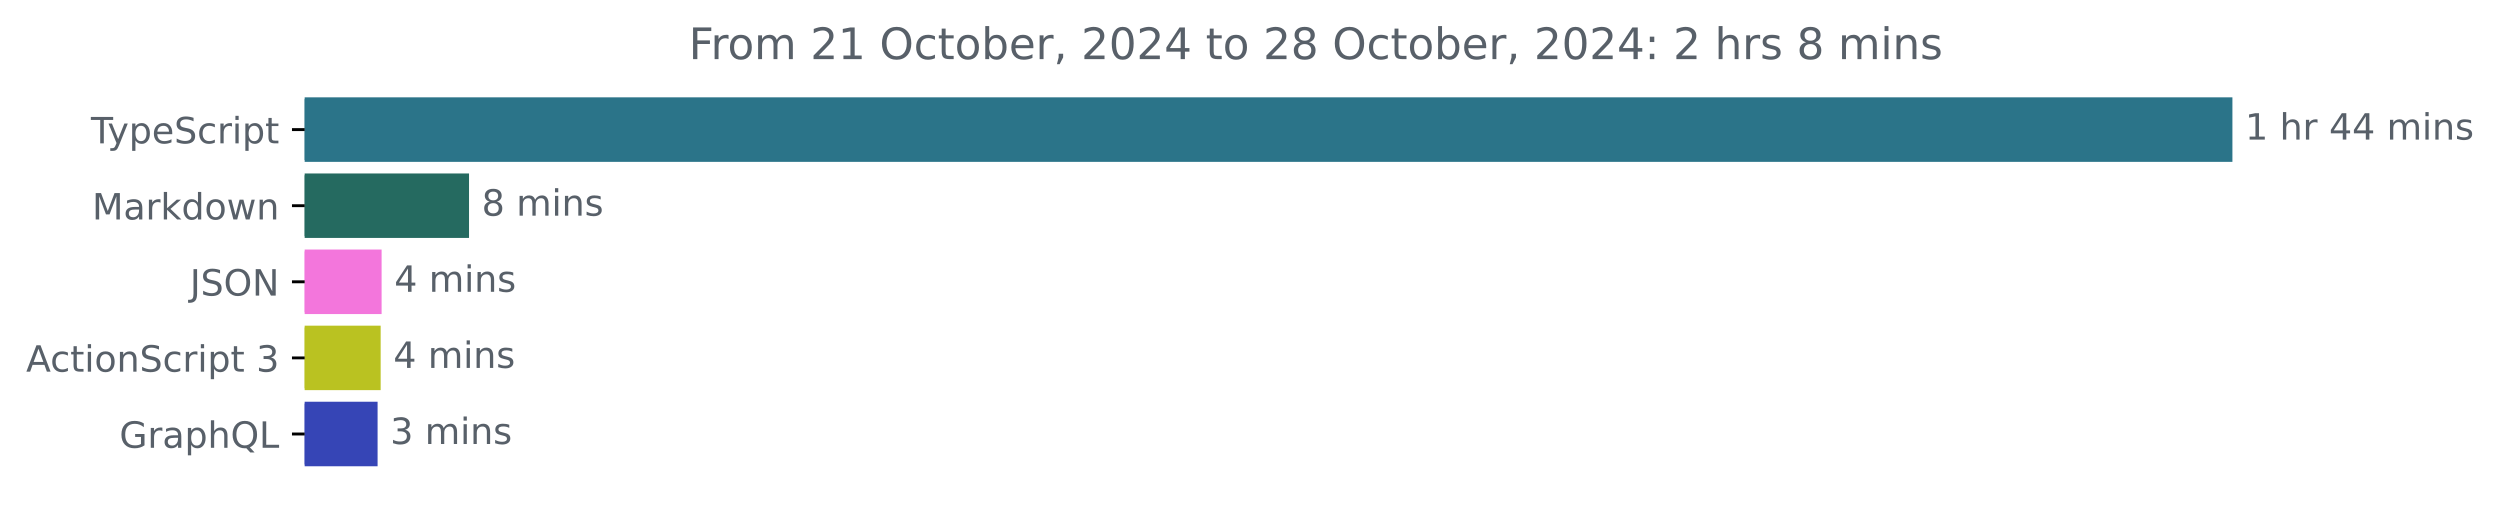
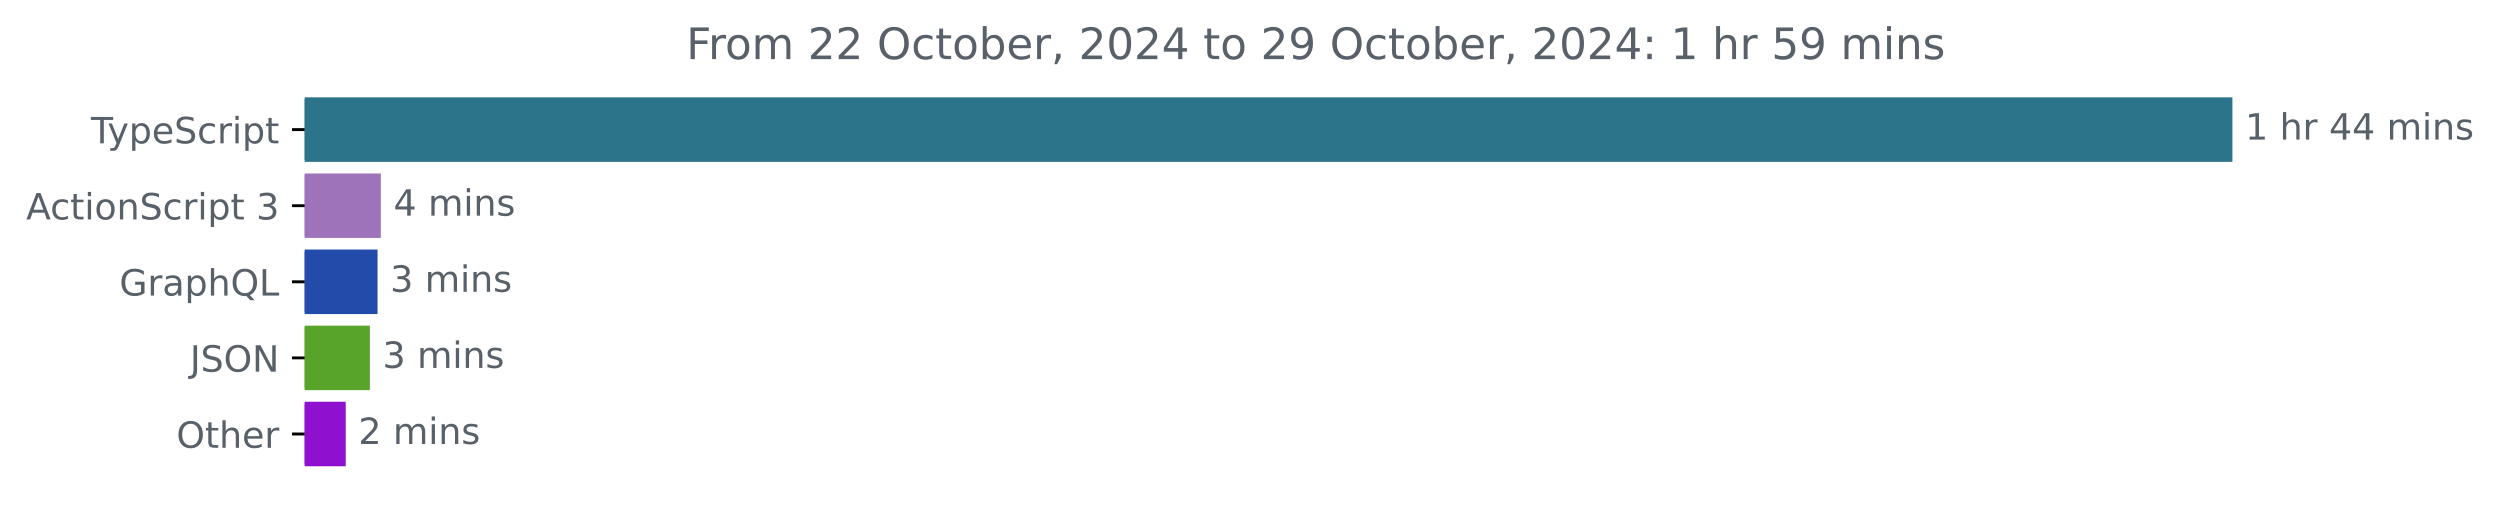
<svg xmlns="http://www.w3.org/2000/svg" xmlns:xlink="http://www.w3.org/1999/xlink" width="689.829pt" height="140.398pt" viewBox="0 0 689.829 140.398" version="1.1">
  <defs>
    <style type="text/css">*{stroke-linejoin: round; stroke-linecap: butt}</style>
  </defs>
  <g id="figure_1">
    <g id="patch_1">
      <path d="M 0 140.398  L 689.829 140.398  L 689.829 0  L 0 0  L 0 140.398  z " style="fill: none" />
    </g>
    <g id="axes_1">
      <g id="patch_2">
-         <path d="M 84.064 27.358  L 615.493 27.358  L 615.493 44.158  L 84.064 44.158  z " clip-path="url(#pff3925edec)" style="fill: #2b7489; stroke: #2b7489; stroke-linejoin: miter" />
+         <path d="M 84.064 27.358  L 615.493 27.358  L 615.493 44.158  L 84.064 44.158  z " clip-path="url(#paf19122ce1)" style="fill: #2b7489; stroke: #2b7489; stroke-linejoin: miter" />
      </g>
      <g id="patch_3">
-         <path d="M 84.064 48.358  L 128.92 48.358  L 128.92 65.158  L 84.064 65.158  z " clip-path="url(#pff3925edec)" style="fill: #256a60; stroke: #256a60; stroke-linejoin: miter" />
+         <path d="M 84.064 48.358  L 104.58 48.358  L 104.58 65.158  L 84.064 65.158  z " clip-path="url(#paf19122ce1)" style="fill: #9f73ba; stroke: #9f73ba; stroke-linejoin: miter" />
      </g>
      <g id="patch_4">
-         <path d="M 84.064 69.358  L 104.797 69.358  L 104.797 86.158  L 84.064 86.158  z " clip-path="url(#pff3925edec)" style="fill: #f376dc; stroke: #f376dc; stroke-linejoin: miter" />
+         <path d="M 84.064 69.358  L 103.673 69.358  L 103.673 86.158  L 84.064 86.158  z " clip-path="url(#paf19122ce1)" style="fill: #224baa; stroke: #224baa; stroke-linejoin: miter" />
      </g>
      <g id="patch_5">
-         <path d="M 84.064 90.358  L 104.536 90.358  L 104.536 107.158  L 84.064 107.158  z " clip-path="url(#pff3925edec)" style="fill: #bac221; stroke: #bac221; stroke-linejoin: miter" />
+         <path d="M 84.064 90.358  L 101.554 90.358  L 101.554 107.158  L 84.064 107.158  z " clip-path="url(#paf19122ce1)" style="fill: #58a32a; stroke: #58a32a; stroke-linejoin: miter" />
      </g>
      <g id="patch_6">
-         <path d="M 84.064 111.358  L 103.689 111.358  L 103.689 128.158  L 84.064 128.158  z " clip-path="url(#pff3925edec)" style="fill: #3645b6; stroke: #3645b6; stroke-linejoin: miter" />
+         <path d="M 84.064 111.358  L 94.897 111.358  L 94.897 128.158  L 84.064 128.158  z " clip-path="url(#paf19122ce1)" style="fill: #8f11cf; stroke: #8f11cf; stroke-linejoin: miter" />
      </g>
      <g id="matplotlib.axis_1" />
      <g id="matplotlib.axis_2">
        <g id="ytick_1">
          <g id="line2d_1">
            <defs>
-               <path id="m4ddaa0dae8" d="M 0 0  L -3.5 0  " style="stroke: #000000; stroke-width: 0.8" />
+               <path id="m4f7aad16ba" d="M 0 0  L -3.5 0  " style="stroke: #000000; stroke-width: 0.8" />
            </defs>
            <g>
-               <use xlink:href="#m4ddaa0dae8" x="84.064" y="35.758" style="stroke: #000000; stroke-width: 0.8" />
+               <use xlink:href="#m4f7aad16ba" x="84.064" y="35.758" style="stroke: #000000; stroke-width: 0.8" />
            </g>
          </g>
          <g id="text_1">
            <g style="fill: #586069" transform="translate(25.09375 39.55734) scale(0.1 -0.1)">
              <defs>
                <path id="DejaVuSans-54" d="M -19 4666  L 3928 4666  L 3928 4134  L 2272 4134  L 2272 0  L 1638 0  L 1638 4134  L -19 4134  L -19 4666  z " transform="scale(0.015625)" />
                <path id="DejaVuSans-79" d="M 2059 -325  Q 1816 -950 1584 -1140  Q 1353 -1331 966 -1331  L 506 -1331  L 506 -850  L 844 -850  Q 1081 -850 1212 -737  Q 1344 -625 1503 -206  L 1606 56  L 191 3500  L 800 3500  L 1894 763  L 2988 3500  L 3597 3500  L 2059 -325  z " transform="scale(0.015625)" />
                <path id="DejaVuSans-70" d="M 1159 525  L 1159 -1331  L 581 -1331  L 581 3500  L 1159 3500  L 1159 2969  Q 1341 3281 1617 3432  Q 1894 3584 2278 3584  Q 2916 3584 3314 3078  Q 3713 2572 3713 1747  Q 3713 922 3314 415  Q 2916 -91 2278 -91  Q 1894 -91 1617 61  Q 1341 213 1159 525  z M 3116 1747  Q 3116 2381 2855 2742  Q 2594 3103 2138 3103  Q 1681 3103 1420 2742  Q 1159 2381 1159 1747  Q 1159 1113 1420 752  Q 1681 391 2138 391  Q 2594 391 2855 752  Q 3116 1113 3116 1747  z " transform="scale(0.015625)" />
                <path id="DejaVuSans-65" d="M 3597 1894  L 3597 1613  L 953 1613  Q 991 1019 1311 708  Q 1631 397 2203 397  Q 2534 397 2845 478  Q 3156 559 3463 722  L 3463 178  Q 3153 47 2828 -22  Q 2503 -91 2169 -91  Q 1331 -91 842 396  Q 353 884 353 1716  Q 353 2575 817 3079  Q 1281 3584 2069 3584  Q 2775 3584 3186 3129  Q 3597 2675 3597 1894  z M 3022 2063  Q 3016 2534 2758 2815  Q 2500 3097 2075 3097  Q 1594 3097 1305 2825  Q 1016 2553 972 2059  L 3022 2063  z " transform="scale(0.015625)" />
                <path id="DejaVuSans-53" d="M 3425 4513  L 3425 3897  Q 3066 4069 2747 4153  Q 2428 4238 2131 4238  Q 1616 4238 1336 4038  Q 1056 3838 1056 3469  Q 1056 3159 1242 3001  Q 1428 2844 1947 2747  L 2328 2669  Q 3034 2534 3370 2195  Q 3706 1856 3706 1288  Q 3706 609 3251 259  Q 2797 -91 1919 -91  Q 1588 -91 1214 -16  Q 841 59 441 206  L 441 856  Q 825 641 1194 531  Q 1563 422 1919 422  Q 2459 422 2753 634  Q 3047 847 3047 1241  Q 3047 1584 2836 1778  Q 2625 1972 2144 2069  L 1759 2144  Q 1053 2284 737 2584  Q 422 2884 422 3419  Q 422 4038 858 4394  Q 1294 4750 2059 4750  Q 2388 4750 2728 4690  Q 3069 4631 3425 4513  z " transform="scale(0.015625)" />
                <path id="DejaVuSans-63" d="M 3122 3366  L 3122 2828  Q 2878 2963 2633 3030  Q 2388 3097 2138 3097  Q 1578 3097 1268 2742  Q 959 2388 959 1747  Q 959 1106 1268 751  Q 1578 397 2138 397  Q 2388 397 2633 464  Q 2878 531 3122 666  L 3122 134  Q 2881 22 2623 -34  Q 2366 -91 2075 -91  Q 1284 -91 818 406  Q 353 903 353 1747  Q 353 2603 823 3093  Q 1294 3584 2113 3584  Q 2378 3584 2631 3529  Q 2884 3475 3122 3366  z " transform="scale(0.015625)" />
                <path id="DejaVuSans-72" d="M 2631 2963  Q 2534 3019 2420 3045  Q 2306 3072 2169 3072  Q 1681 3072 1420 2755  Q 1159 2438 1159 1844  L 1159 0  L 581 0  L 581 3500  L 1159 3500  L 1159 2956  Q 1341 3275 1631 3429  Q 1922 3584 2338 3584  Q 2397 3584 2469 3576  Q 2541 3569 2628 3553  L 2631 2963  z " transform="scale(0.015625)" />
                <path id="DejaVuSans-69" d="M 603 3500  L 1178 3500  L 1178 0  L 603 0  L 603 3500  z M 603 4863  L 1178 4863  L 1178 4134  L 603 4134  L 603 4863  z " transform="scale(0.015625)" />
                <path id="DejaVuSans-74" d="M 1172 4494  L 1172 3500  L 2356 3500  L 2356 3053  L 1172 3053  L 1172 1153  Q 1172 725 1289 603  Q 1406 481 1766 481  L 2356 481  L 2356 0  L 1766 0  Q 1100 0 847 248  Q 594 497 594 1153  L 594 3053  L 172 3053  L 172 3500  L 594 3500  L 594 4494  L 1172 4494  z " transform="scale(0.015625)" />
              </defs>
              <use xlink:href="#DejaVuSans-54" />
              <use xlink:href="#DejaVuSans-79" x="45.459" />
              <use xlink:href="#DejaVuSans-70" x="104.639" />
              <use xlink:href="#DejaVuSans-65" x="168.115" />
              <use xlink:href="#DejaVuSans-53" x="229.639" />
              <use xlink:href="#DejaVuSans-63" x="293.115" />
              <use xlink:href="#DejaVuSans-72" x="348.096" />
              <use xlink:href="#DejaVuSans-69" x="389.209" />
              <use xlink:href="#DejaVuSans-70" x="416.992" />
              <use xlink:href="#DejaVuSans-74" x="480.469" />
            </g>
          </g>
        </g>
        <g id="ytick_2">
          <g id="line2d_2">
            <g>
-               <use xlink:href="#m4ddaa0dae8" x="84.064" y="56.758" style="stroke: #000000; stroke-width: 0.8" />
+               <use xlink:href="#m4f7aad16ba" x="84.064" y="56.758" style="stroke: #000000; stroke-width: 0.8" />
            </g>
          </g>
          <g id="text_2">
-             <g style="fill: #586069" transform="translate(25.42344 60.55734) scale(0.1 -0.1)">
-               <defs>
-                 <path id="DejaVuSans-4d" d="M 628 4666  L 1569 4666  L 2759 1491  L 3956 4666  L 4897 4666  L 4897 0  L 4281 0  L 4281 4097  L 3078 897  L 2444 897  L 1241 4097  L 1241 0  L 628 0  L 628 4666  z " transform="scale(0.015625)" />
-                 <path id="DejaVuSans-61" d="M 2194 1759  Q 1497 1759 1228 1600  Q 959 1441 959 1056  Q 959 750 1161 570  Q 1363 391 1709 391  Q 2188 391 2477 730  Q 2766 1069 2766 1631  L 2766 1759  L 2194 1759  z M 3341 1997  L 3341 0  L 2766 0  L 2766 531  Q 2569 213 2275 61  Q 1981 -91 1556 -91  Q 1019 -91 701 211  Q 384 513 384 1019  Q 384 1609 779 1909  Q 1175 2209 1959 2209  L 2766 2209  L 2766 2266  Q 2766 2663 2505 2880  Q 2244 3097 1772 3097  Q 1472 3097 1187 3025  Q 903 2953 641 2809  L 641 3341  Q 956 3463 1253 3523  Q 1550 3584 1831 3584  Q 2591 3584 2966 3190  Q 3341 2797 3341 1997  z " transform="scale(0.015625)" />
-                 <path id="DejaVuSans-6b" d="M 581 4863  L 1159 4863  L 1159 1991  L 2875 3500  L 3609 3500  L 1753 1863  L 3688 0  L 2938 0  L 1159 1709  L 1159 0  L 581 0  L 581 4863  z " transform="scale(0.015625)" />
-                 <path id="DejaVuSans-64" d="M 2906 2969  L 2906 4863  L 3481 4863  L 3481 0  L 2906 0  L 2906 525  Q 2725 213 2448 61  Q 2172 -91 1784 -91  Q 1150 -91 751 415  Q 353 922 353 1747  Q 353 2572 751 3078  Q 1150 3584 1784 3584  Q 2172 3584 2448 3432  Q 2725 3281 2906 2969  z M 947 1747  Q 947 1113 1208 752  Q 1469 391 1925 391  Q 2381 391 2643 752  Q 2906 1113 2906 1747  Q 2906 2381 2643 2742  Q 2381 3103 1925 3103  Q 1469 3103 1208 2742  Q 947 2381 947 1747  z " transform="scale(0.015625)" />
+             <g style="fill: #586069" transform="translate(7.2 60.55734) scale(0.1 -0.1)">
+               <defs>
+                 <path id="DejaVuSans-41" d="M 2188 4044  L 1331 1722  L 3047 1722  L 2188 4044  z M 1831 4666  L 2547 4666  L 4325 0  L 3669 0  L 3244 1197  L 1141 1197  L 716 0  L 50 0  L 1831 4666  z " transform="scale(0.015625)" />
                <path id="DejaVuSans-6f" d="M 1959 3097  Q 1497 3097 1228 2736  Q 959 2375 959 1747  Q 959 1119 1226 758  Q 1494 397 1959 397  Q 2419 397 2687 759  Q 2956 1122 2956 1747  Q 2956 2369 2687 2733  Q 2419 3097 1959 3097  z M 1959 3584  Q 2709 3584 3137 3096  Q 3566 2609 3566 1747  Q 3566 888 3137 398  Q 2709 -91 1959 -91  Q 1206 -91 779 398  Q 353 888 353 1747  Q 353 2609 779 3096  Q 1206 3584 1959 3584  z " transform="scale(0.015625)" />
-                 <path id="DejaVuSans-77" d="M 269 3500  L 844 3500  L 1563 769  L 2278 3500  L 2956 3500  L 3675 769  L 4391 3500  L 4966 3500  L 4050 0  L 3372 0  L 2619 2869  L 1863 0  L 1184 0  L 269 3500  z " transform="scale(0.015625)" />
                <path id="DejaVuSans-6e" d="M 3513 2113  L 3513 0  L 2938 0  L 2938 2094  Q 2938 2591 2744 2837  Q 2550 3084 2163 3084  Q 1697 3084 1428 2787  Q 1159 2491 1159 1978  L 1159 0  L 581 0  L 581 3500  L 1159 3500  L 1159 2956  Q 1366 3272 1645 3428  Q 1925 3584 2291 3584  Q 2894 3584 3203 3211  Q 3513 2838 3513 2113  z " transform="scale(0.015625)" />
-               </defs>
-               <use xlink:href="#DejaVuSans-4d" />
-               <use xlink:href="#DejaVuSans-61" x="86.279" />
-               <use xlink:href="#DejaVuSans-72" x="147.559" />
-               <use xlink:href="#DejaVuSans-6b" x="188.672" />
-               <use xlink:href="#DejaVuSans-64" x="246.582" />
-               <use xlink:href="#DejaVuSans-6f" x="310.059" />
-               <use xlink:href="#DejaVuSans-77" x="371.24" />
-               <use xlink:href="#DejaVuSans-6e" x="453.027" />
-             </g>
-           </g>
-         </g>
-         <g id="ytick_3">
-           <g id="line2d_3">
-             <g>
-               <use xlink:href="#m4ddaa0dae8" x="84.064" y="77.758" style="stroke: #000000; stroke-width: 0.8" />
-             </g>
-           </g>
-           <g id="text_3">
-             <g style="fill: #586069" transform="translate(52.4125 81.55734) scale(0.1 -0.1)">
-               <defs>
-                 <path id="DejaVuSans-4a" d="M 628 4666  L 1259 4666  L 1259 325  Q 1259 -519 939 -900  Q 619 -1281 -91 -1281  L -331 -1281  L -331 -750  L -134 -750  Q 284 -750 456 -515  Q 628 -281 628 325  L 628 4666  z " transform="scale(0.015625)" />
-                 <path id="DejaVuSans-4f" d="M 2522 4238  Q 1834 4238 1429 3725  Q 1025 3213 1025 2328  Q 1025 1447 1429 934  Q 1834 422 2522 422  Q 3209 422 3611 934  Q 4013 1447 4013 2328  Q 4013 3213 3611 3725  Q 3209 4238 2522 4238  z M 2522 4750  Q 3503 4750 4090 4092  Q 4678 3434 4678 2328  Q 4678 1225 4090 567  Q 3503 -91 2522 -91  Q 1538 -91 948 565  Q 359 1222 359 2328  Q 359 3434 948 4092  Q 1538 4750 2522 4750  z " transform="scale(0.015625)" />
-                 <path id="DejaVuSans-4e" d="M 628 4666  L 1478 4666  L 3547 763  L 3547 4666  L 4159 4666  L 4159 0  L 3309 0  L 1241 3903  L 1241 0  L 628 0  L 628 4666  z " transform="scale(0.015625)" />
-               </defs>
-               <use xlink:href="#DejaVuSans-4a" />
-               <use xlink:href="#DejaVuSans-53" x="29.492" />
-               <use xlink:href="#DejaVuSans-4f" x="92.969" />
-               <use xlink:href="#DejaVuSans-4e" x="171.68" />
-             </g>
-           </g>
-         </g>
-         <g id="ytick_4">
-           <g id="line2d_4">
-             <g>
-               <use xlink:href="#m4ddaa0dae8" x="84.064" y="98.758" style="stroke: #000000; stroke-width: 0.8" />
-             </g>
-           </g>
-           <g id="text_4">
-             <g style="fill: #586069" transform="translate(7.2 102.5573) scale(0.1 -0.1)">
-               <defs>
-                 <path id="DejaVuSans-41" d="M 2188 4044  L 1331 1722  L 3047 1722  L 2188 4044  z M 1831 4666  L 2547 4666  L 4325 0  L 3669 0  L 3244 1197  L 1141 1197  L 716 0  L 50 0  L 1831 4666  z " transform="scale(0.015625)" />
                <path id="DejaVuSans-20" transform="scale(0.015625)" />
                <path id="DejaVuSans-33" d="M 2597 2516  Q 3050 2419 3304 2112  Q 3559 1806 3559 1356  Q 3559 666 3084 287  Q 2609 -91 1734 -91  Q 1441 -91 1130 -33  Q 819 25 488 141  L 488 750  Q 750 597 1062 519  Q 1375 441 1716 441  Q 2309 441 2620 675  Q 2931 909 2931 1356  Q 2931 1769 2642 2001  Q 2353 2234 1838 2234  L 1294 2234  L 1294 2753  L 1863 2753  Q 2328 2753 2575 2939  Q 2822 3125 2822 3475  Q 2822 3834 2567 4026  Q 2313 4219 1838 4219  Q 1578 4219 1281 4162  Q 984 4106 628 3988  L 628 4550  Q 988 4650 1302 4700  Q 1616 4750 1894 4750  Q 2613 4750 3031 4423  Q 3450 4097 3450 3541  Q 3450 3153 3228 2886  Q 3006 2619 2597 2516  z " transform="scale(0.015625)" />
              </defs>
              <use xlink:href="#DejaVuSans-41" />
              <use xlink:href="#DejaVuSans-63" x="66.658" />
              <use xlink:href="#DejaVuSans-74" x="121.639" />
              <use xlink:href="#DejaVuSans-69" x="160.848" />
              <use xlink:href="#DejaVuSans-6f" x="188.631" />
              <use xlink:href="#DejaVuSans-6e" x="249.812" />
              <use xlink:href="#DejaVuSans-53" x="313.191" />
              <use xlink:href="#DejaVuSans-63" x="376.668" />
              <use xlink:href="#DejaVuSans-72" x="431.648" />
              <use xlink:href="#DejaVuSans-69" x="472.762" />
              <use xlink:href="#DejaVuSans-70" x="500.545" />
              <use xlink:href="#DejaVuSans-74" x="564.021" />
              <use xlink:href="#DejaVuSans-20" x="603.23" />
              <use xlink:href="#DejaVuSans-33" x="635.018" />
            </g>
          </g>
        </g>
-         <g id="ytick_5">
-           <g id="line2d_5">
-             <g>
-               <use xlink:href="#m4ddaa0dae8" x="84.064" y="119.758" style="stroke: #000000; stroke-width: 0.8" />
-             </g>
-           </g>
-           <g id="text_5">
-             <g style="fill: #586069" transform="translate(32.94687 123.5573) scale(0.1 -0.1)">
+         <g id="ytick_3">
+           <g id="line2d_3">
+             <g>
+               <use xlink:href="#m4f7aad16ba" x="84.064" y="77.758" style="stroke: #000000; stroke-width: 0.8" />
+             </g>
+           </g>
+           <g id="text_3">
+             <g style="fill: #586069" transform="translate(32.94687 81.55734) scale(0.1 -0.1)">
              <defs>
                <path id="DejaVuSans-47" d="M 3809 666  L 3809 1919  L 2778 1919  L 2778 2438  L 4434 2438  L 4434 434  Q 4069 175 3628 42  Q 3188 -91 2688 -91  Q 1594 -91 976 548  Q 359 1188 359 2328  Q 359 3472 976 4111  Q 1594 4750 2688 4750  Q 3144 4750 3555 4637  Q 3966 4525 4313 4306  L 4313 3634  Q 3963 3931 3569 4081  Q 3175 4231 2741 4231  Q 1884 4231 1454 3753  Q 1025 3275 1025 2328  Q 1025 1384 1454 906  Q 1884 428 2741 428  Q 3075 428 3337 486  Q 3600 544 3809 666  z " transform="scale(0.015625)" />
+                 <path id="DejaVuSans-61" d="M 2194 1759  Q 1497 1759 1228 1600  Q 959 1441 959 1056  Q 959 750 1161 570  Q 1363 391 1709 391  Q 2188 391 2477 730  Q 2766 1069 2766 1631  L 2766 1759  L 2194 1759  z M 3341 1997  L 3341 0  L 2766 0  L 2766 531  Q 2569 213 2275 61  Q 1981 -91 1556 -91  Q 1019 -91 701 211  Q 384 513 384 1019  Q 384 1609 779 1909  Q 1175 2209 1959 2209  L 2766 2209  L 2766 2266  Q 2766 2663 2505 2880  Q 2244 3097 1772 3097  Q 1472 3097 1187 3025  Q 903 2953 641 2809  L 641 3341  Q 956 3463 1253 3523  Q 1550 3584 1831 3584  Q 2591 3584 2966 3190  Q 3341 2797 3341 1997  z " transform="scale(0.015625)" />
                <path id="DejaVuSans-68" d="M 3513 2113  L 3513 0  L 2938 0  L 2938 2094  Q 2938 2591 2744 2837  Q 2550 3084 2163 3084  Q 1697 3084 1428 2787  Q 1159 2491 1159 1978  L 1159 0  L 581 0  L 581 4863  L 1159 4863  L 1159 2956  Q 1366 3272 1645 3428  Q 1925 3584 2291 3584  Q 2894 3584 3203 3211  Q 3513 2838 3513 2113  z " transform="scale(0.015625)" />
                <path id="DejaVuSans-51" d="M 2522 4238  Q 1834 4238 1429 3725  Q 1025 3213 1025 2328  Q 1025 1447 1429 934  Q 1834 422 2522 422  Q 3209 422 3611 934  Q 4013 1447 4013 2328  Q 4013 3213 3611 3725  Q 3209 4238 2522 4238  z M 3406 84  L 4238 -825  L 3475 -825  L 2784 -78  Q 2681 -84 2626 -87  Q 2572 -91 2522 -91  Q 1538 -91 948 567  Q 359 1225 359 2328  Q 359 3434 948 4092  Q 1538 4750 2522 4750  Q 3503 4750 4090 4092  Q 4678 3434 4678 2328  Q 4678 1516 4351 937  Q 4025 359 3406 84  z " transform="scale(0.015625)" />
                <path id="DejaVuSans-4c" d="M 628 4666  L 1259 4666  L 1259 531  L 3531 531  L 3531 0  L 628 0  L 628 4666  z " transform="scale(0.015625)" />
              </defs>
              <use xlink:href="#DejaVuSans-47" />
              <use xlink:href="#DejaVuSans-72" x="77.49" />
              <use xlink:href="#DejaVuSans-61" x="118.604" />
              <use xlink:href="#DejaVuSans-70" x="179.883" />
              <use xlink:href="#DejaVuSans-68" x="243.359" />
              <use xlink:href="#DejaVuSans-51" x="306.738" />
              <use xlink:href="#DejaVuSans-4c" x="385.449" />
+             </g>
+           </g>
+         </g>
+         <g id="ytick_4">
+           <g id="line2d_4">
+             <g>
+               <use xlink:href="#m4f7aad16ba" x="84.064" y="98.758" style="stroke: #000000; stroke-width: 0.8" />
+             </g>
+           </g>
+           <g id="text_4">
+             <g style="fill: #586069" transform="translate(52.4125 102.5573) scale(0.1 -0.1)">
+               <defs>
+                 <path id="DejaVuSans-4a" d="M 628 4666  L 1259 4666  L 1259 325  Q 1259 -519 939 -900  Q 619 -1281 -91 -1281  L -331 -1281  L -331 -750  L -134 -750  Q 284 -750 456 -515  Q 628 -281 628 325  L 628 4666  z " transform="scale(0.015625)" />
+                 <path id="DejaVuSans-4f" d="M 2522 4238  Q 1834 4238 1429 3725  Q 1025 3213 1025 2328  Q 1025 1447 1429 934  Q 1834 422 2522 422  Q 3209 422 3611 934  Q 4013 1447 4013 2328  Q 4013 3213 3611 3725  Q 3209 4238 2522 4238  z M 2522 4750  Q 3503 4750 4090 4092  Q 4678 3434 4678 2328  Q 4678 1225 4090 567  Q 3503 -91 2522 -91  Q 1538 -91 948 565  Q 359 1222 359 2328  Q 359 3434 948 4092  Q 1538 4750 2522 4750  z " transform="scale(0.015625)" />
+                 <path id="DejaVuSans-4e" d="M 628 4666  L 1478 4666  L 3547 763  L 3547 4666  L 4159 4666  L 4159 0  L 3309 0  L 1241 3903  L 1241 0  L 628 0  L 628 4666  z " transform="scale(0.015625)" />
+               </defs>
+               <use xlink:href="#DejaVuSans-4a" />
+               <use xlink:href="#DejaVuSans-53" x="29.492" />
+               <use xlink:href="#DejaVuSans-4f" x="92.969" />
+               <use xlink:href="#DejaVuSans-4e" x="171.68" />
+             </g>
+           </g>
+         </g>
+         <g id="ytick_5">
+           <g id="line2d_5">
+             <g>
+               <use xlink:href="#m4f7aad16ba" x="84.064" y="119.758" style="stroke: #000000; stroke-width: 0.8" />
+             </g>
+           </g>
+           <g id="text_5">
+             <g style="fill: #586069" transform="translate(48.67031 123.5573) scale(0.1 -0.1)">
+               <use xlink:href="#DejaVuSans-4f" />
+               <use xlink:href="#DejaVuSans-74" x="78.711" />
+               <use xlink:href="#DejaVuSans-68" x="117.92" />
+               <use xlink:href="#DejaVuSans-65" x="181.299" />
+               <use xlink:href="#DejaVuSans-72" x="242.822" />
            </g>
          </g>
        </g>
      </g>
      <g id="text_6">
        <g style="fill: #586069" transform="translate(619.4926 38.5175) scale(0.1 -0.1)">
          <defs>
            <path id="DejaVuSans-31" d="M 794 531  L 1825 531  L 1825 4091  L 703 3866  L 703 4441  L 1819 4666  L 2450 4666  L 2450 531  L 3481 531  L 3481 0  L 794 0  L 794 531  z " transform="scale(0.015625)" />
            <path id="DejaVuSans-34" d="M 2419 4116  L 825 1625  L 2419 1625  L 2419 4116  z M 2253 4666  L 3047 4666  L 3047 1625  L 3713 1625  L 3713 1100  L 3047 1100  L 3047 0  L 2419 0  L 2419 1100  L 313 1100  L 313 1709  L 2253 4666  z " transform="scale(0.015625)" />
            <path id="DejaVuSans-6d" d="M 3328 2828  Q 3544 3216 3844 3400  Q 4144 3584 4550 3584  Q 5097 3584 5394 3201  Q 5691 2819 5691 2113  L 5691 0  L 5113 0  L 5113 2094  Q 5113 2597 4934 2840  Q 4756 3084 4391 3084  Q 3944 3084 3684 2787  Q 3425 2491 3425 1978  L 3425 0  L 2847 0  L 2847 2094  Q 2847 2600 2669 2842  Q 2491 3084 2119 3084  Q 1678 3084 1418 2786  Q 1159 2488 1159 1978  L 1159 0  L 581 0  L 581 3500  L 1159 3500  L 1159 2956  Q 1356 3278 1631 3431  Q 1906 3584 2284 3584  Q 2666 3584 2933 3390  Q 3200 3197 3328 2828  z " transform="scale(0.015625)" />
            <path id="DejaVuSans-73" d="M 2834 3397  L 2834 2853  Q 2591 2978 2328 3040  Q 2066 3103 1784 3103  Q 1356 3103 1142 2972  Q 928 2841 928 2578  Q 928 2378 1081 2264  Q 1234 2150 1697 2047  L 1894 2003  Q 2506 1872 2764 1633  Q 3022 1394 3022 966  Q 3022 478 2636 193  Q 2250 -91 1575 -91  Q 1294 -91 989 -36  Q 684 19 347 128  L 347 722  Q 666 556 975 473  Q 1284 391 1588 391  Q 1994 391 2212 530  Q 2431 669 2431 922  Q 2431 1156 2273 1281  Q 2116 1406 1581 1522  L 1381 1569  Q 847 1681 609 1914  Q 372 2147 372 2553  Q 372 3047 722 3315  Q 1072 3584 1716 3584  Q 2034 3584 2315 3537  Q 2597 3491 2834 3397  z " transform="scale(0.015625)" />
          </defs>
          <use xlink:href="#DejaVuSans-31" />
          <use xlink:href="#DejaVuSans-20" x="63.623" />
          <use xlink:href="#DejaVuSans-68" x="95.41" />
          <use xlink:href="#DejaVuSans-72" x="158.789" />
          <use xlink:href="#DejaVuSans-20" x="199.902" />
          <use xlink:href="#DejaVuSans-34" x="231.689" />
          <use xlink:href="#DejaVuSans-34" x="295.312" />
          <use xlink:href="#DejaVuSans-20" x="358.936" />
          <use xlink:href="#DejaVuSans-6d" x="390.723" />
          <use xlink:href="#DejaVuSans-69" x="488.135" />
          <use xlink:href="#DejaVuSans-6e" x="515.918" />
          <use xlink:href="#DejaVuSans-73" x="579.297" />
        </g>
      </g>
      <g id="text_7">
-         <g style="fill: #586069" transform="translate(132.9203 59.5175) scale(0.1 -0.1)">
+         <g style="fill: #586069" transform="translate(108.5804 59.5175) scale(0.1 -0.1)">
+           <use xlink:href="#DejaVuSans-34" />
+           <use xlink:href="#DejaVuSans-20" x="63.623" />
+           <use xlink:href="#DejaVuSans-6d" x="95.41" />
+           <use xlink:href="#DejaVuSans-69" x="192.822" />
+           <use xlink:href="#DejaVuSans-6e" x="220.605" />
+           <use xlink:href="#DejaVuSans-73" x="283.984" />
+         </g>
+       </g>
+       <g id="text_8">
+         <g style="fill: #586069" transform="translate(107.6726 80.5175) scale(0.1 -0.1)">
+           <use xlink:href="#DejaVuSans-33" />
+           <use xlink:href="#DejaVuSans-20" x="63.623" />
+           <use xlink:href="#DejaVuSans-6d" x="95.41" />
+           <use xlink:href="#DejaVuSans-69" x="192.822" />
+           <use xlink:href="#DejaVuSans-6e" x="220.605" />
+           <use xlink:href="#DejaVuSans-73" x="283.984" />
+         </g>
+       </g>
+       <g id="text_9">
+         <g style="fill: #586069" transform="translate(105.5544 101.5175) scale(0.1 -0.1)">
+           <use xlink:href="#DejaVuSans-33" />
+           <use xlink:href="#DejaVuSans-20" x="63.623" />
+           <use xlink:href="#DejaVuSans-6d" x="95.41" />
+           <use xlink:href="#DejaVuSans-69" x="192.822" />
+           <use xlink:href="#DejaVuSans-6e" x="220.605" />
+           <use xlink:href="#DejaVuSans-73" x="283.984" />
+         </g>
+       </g>
+       <g id="text_10">
+         <g style="fill: #586069" transform="translate(98.89719 122.5175) scale(0.1 -0.1)">
          <defs>
-             <path id="DejaVuSans-38" d="M 2034 2216  Q 1584 2216 1326 1975  Q 1069 1734 1069 1313  Q 1069 891 1326 650  Q 1584 409 2034 409  Q 2484 409 2743 651  Q 3003 894 3003 1313  Q 3003 1734 2745 1975  Q 2488 2216 2034 2216  z M 1403 2484  Q 997 2584 770 2862  Q 544 3141 544 3541  Q 544 4100 942 4425  Q 1341 4750 2034 4750  Q 2731 4750 3128 4425  Q 3525 4100 3525 3541  Q 3525 3141 3298 2862  Q 3072 2584 2669 2484  Q 3125 2378 3379 2068  Q 3634 1759 3634 1313  Q 3634 634 3220 271  Q 2806 -91 2034 -91  Q 1263 -91 848 271  Q 434 634 434 1313  Q 434 1759 690 2068  Q 947 2378 1403 2484  z M 1172 3481  Q 1172 3119 1398 2916  Q 1625 2713 2034 2713  Q 2441 2713 2670 2916  Q 2900 3119 2900 3481  Q 2900 3844 2670 4047  Q 2441 4250 2034 4250  Q 1625 4250 1398 4047  Q 1172 3844 1172 3481  z " transform="scale(0.015625)" />
+             <path id="DejaVuSans-32" d="M 1228 531  L 3431 531  L 3431 0  L 469 0  L 469 531  Q 828 903 1448 1529  Q 2069 2156 2228 2338  Q 2531 2678 2651 2914  Q 2772 3150 2772 3378  Q 2772 3750 2511 3984  Q 2250 4219 1831 4219  Q 1534 4219 1204 4116  Q 875 4013 500 3803  L 500 4441  Q 881 4594 1212 4672  Q 1544 4750 1819 4750  Q 2544 4750 2975 4387  Q 3406 4025 3406 3419  Q 3406 3131 3298 2873  Q 3191 2616 2906 2266  Q 2828 2175 2409 1742  Q 1991 1309 1228 531  z " transform="scale(0.015625)" />
          </defs>
-           <use xlink:href="#DejaVuSans-38" />
-           <use xlink:href="#DejaVuSans-20" x="63.623" />
-           <use xlink:href="#DejaVuSans-6d" x="95.41" />
-           <use xlink:href="#DejaVuSans-69" x="192.822" />
-           <use xlink:href="#DejaVuSans-6e" x="220.605" />
-           <use xlink:href="#DejaVuSans-73" x="283.984" />
-         </g>
-       </g>
-       <g id="text_8">
-         <g style="fill: #586069" transform="translate(108.797 80.5175) scale(0.1 -0.1)">
-           <use xlink:href="#DejaVuSans-34" />
-           <use xlink:href="#DejaVuSans-20" x="63.623" />
-           <use xlink:href="#DejaVuSans-6d" x="95.41" />
-           <use xlink:href="#DejaVuSans-69" x="192.822" />
-           <use xlink:href="#DejaVuSans-6e" x="220.605" />
-           <use xlink:href="#DejaVuSans-73" x="283.984" />
-         </g>
-       </g>
-       <g id="text_9">
-         <g style="fill: #586069" transform="translate(108.5362 101.5175) scale(0.1 -0.1)">
-           <use xlink:href="#DejaVuSans-34" />
-           <use xlink:href="#DejaVuSans-20" x="63.623" />
-           <use xlink:href="#DejaVuSans-6d" x="95.41" />
-           <use xlink:href="#DejaVuSans-69" x="192.822" />
-           <use xlink:href="#DejaVuSans-6e" x="220.605" />
-           <use xlink:href="#DejaVuSans-73" x="283.984" />
-         </g>
-       </g>
-       <g id="text_10">
-         <g style="fill: #586069" transform="translate(107.6886 122.5175) scale(0.1 -0.1)">
-           <use xlink:href="#DejaVuSans-33" />
+           <use xlink:href="#DejaVuSans-32" />
          <use xlink:href="#DejaVuSans-20" x="63.623" />
          <use xlink:href="#DejaVuSans-6d" x="95.41" />
          <use xlink:href="#DejaVuSans-69" x="192.822" />
          <use xlink:href="#DejaVuSans-6e" x="220.605" />
          <use xlink:href="#DejaVuSans-73" x="283.984" />
        </g>
      </g>
      <g id="text_11">
-         <g style="fill: #586069" transform="translate(190.0616 16.31812) scale(0.12 -0.12)">
+         <g style="fill: #586069" transform="translate(189.3697 16.31812) scale(0.12 -0.12)">
          <defs>
            <path id="DejaVuSans-46" d="M 628 4666  L 3309 4666  L 3309 4134  L 1259 4134  L 1259 2759  L 3109 2759  L 3109 2228  L 1259 2228  L 1259 0  L 628 0  L 628 4666  z " transform="scale(0.015625)" />
-             <path id="DejaVuSans-32" d="M 1228 531  L 3431 531  L 3431 0  L 469 0  L 469 531  Q 828 903 1448 1529  Q 2069 2156 2228 2338  Q 2531 2678 2651 2914  Q 2772 3150 2772 3378  Q 2772 3750 2511 3984  Q 2250 4219 1831 4219  Q 1534 4219 1204 4116  Q 875 4013 500 3803  L 500 4441  Q 881 4594 1212 4672  Q 1544 4750 1819 4750  Q 2544 4750 2975 4387  Q 3406 4025 3406 3419  Q 3406 3131 3298 2873  Q 3191 2616 2906 2266  Q 2828 2175 2409 1742  Q 1991 1309 1228 531  z " transform="scale(0.015625)" />
            <path id="DejaVuSans-62" d="M 3116 1747  Q 3116 2381 2855 2742  Q 2594 3103 2138 3103  Q 1681 3103 1420 2742  Q 1159 2381 1159 1747  Q 1159 1113 1420 752  Q 1681 391 2138 391  Q 2594 391 2855 752  Q 3116 1113 3116 1747  z M 1159 2969  Q 1341 3281 1617 3432  Q 1894 3584 2278 3584  Q 2916 3584 3314 3078  Q 3713 2572 3713 1747  Q 3713 922 3314 415  Q 2916 -91 2278 -91  Q 1894 -91 1617 61  Q 1341 213 1159 525  L 1159 0  L 581 0  L 581 4863  L 1159 4863  L 1159 2969  z " transform="scale(0.015625)" />
            <path id="DejaVuSans-2c" d="M 750 794  L 1409 794  L 1409 256  L 897 -744  L 494 -744  L 750 256  L 750 794  z " transform="scale(0.015625)" />
            <path id="DejaVuSans-30" d="M 2034 4250  Q 1547 4250 1301 3770  Q 1056 3291 1056 2328  Q 1056 1369 1301 889  Q 1547 409 2034 409  Q 2525 409 2770 889  Q 3016 1369 3016 2328  Q 3016 3291 2770 3770  Q 2525 4250 2034 4250  z M 2034 4750  Q 2819 4750 3233 4129  Q 3647 3509 3647 2328  Q 3647 1150 3233 529  Q 2819 -91 2034 -91  Q 1250 -91 836 529  Q 422 1150 422 2328  Q 422 3509 836 4129  Q 1250 4750 2034 4750  z " transform="scale(0.015625)" />
+             <path id="DejaVuSans-39" d="M 703 97  L 703 672  Q 941 559 1184 500  Q 1428 441 1663 441  Q 2288 441 2617 861  Q 2947 1281 2994 2138  Q 2813 1869 2534 1725  Q 2256 1581 1919 1581  Q 1219 1581 811 2004  Q 403 2428 403 3163  Q 403 3881 828 4315  Q 1253 4750 1959 4750  Q 2769 4750 3195 4129  Q 3622 3509 3622 2328  Q 3622 1225 3098 567  Q 2575 -91 1691 -91  Q 1453 -91 1209 -44  Q 966 3 703 97  z M 1959 2075  Q 2384 2075 2632 2365  Q 2881 2656 2881 3163  Q 2881 3666 2632 3958  Q 2384 4250 1959 4250  Q 1534 4250 1286 3958  Q 1038 3666 1038 3163  Q 1038 2656 1286 2365  Q 1534 2075 1959 2075  z " transform="scale(0.015625)" />
            <path id="DejaVuSans-3a" d="M 750 794  L 1409 794  L 1409 0  L 750 0  L 750 794  z M 750 3309  L 1409 3309  L 1409 2516  L 750 2516  L 750 3309  z " transform="scale(0.015625)" />
+             <path id="DejaVuSans-35" d="M 691 4666  L 3169 4666  L 3169 4134  L 1269 4134  L 1269 2991  Q 1406 3038 1543 3061  Q 1681 3084 1819 3084  Q 2600 3084 3056 2656  Q 3513 2228 3513 1497  Q 3513 744 3044 326  Q 2575 -91 1722 -91  Q 1428 -91 1123 -41  Q 819 9 494 109  L 494 744  Q 775 591 1075 516  Q 1375 441 1709 441  Q 2250 441 2565 725  Q 2881 1009 2881 1497  Q 2881 1984 2565 2268  Q 2250 2553 1709 2553  Q 1456 2553 1204 2497  Q 953 2441 691 2322  L 691 4666  z " transform="scale(0.015625)" />
          </defs>
          <use xlink:href="#DejaVuSans-46" />
          <use xlink:href="#DejaVuSans-72" x="50.27" />
          <use xlink:href="#DejaVuSans-6f" x="89.133" />
          <use xlink:href="#DejaVuSans-6d" x="150.314" />
          <use xlink:href="#DejaVuSans-20" x="247.727" />
          <use xlink:href="#DejaVuSans-32" x="279.514" />
-           <use xlink:href="#DejaVuSans-31" x="343.137" />
+           <use xlink:href="#DejaVuSans-32" x="343.137" />
          <use xlink:href="#DejaVuSans-20" x="406.76" />
          <use xlink:href="#DejaVuSans-4f" x="438.547" />
          <use xlink:href="#DejaVuSans-63" x="517.258" />
          <use xlink:href="#DejaVuSans-74" x="572.238" />
          <use xlink:href="#DejaVuSans-6f" x="611.447" />
          <use xlink:href="#DejaVuSans-62" x="672.629" />
          <use xlink:href="#DejaVuSans-65" x="736.105" />
          <use xlink:href="#DejaVuSans-72" x="797.629" />
          <use xlink:href="#DejaVuSans-2c" x="838.742" />
          <use xlink:href="#DejaVuSans-20" x="870.529" />
          <use xlink:href="#DejaVuSans-32" x="902.316" />
          <use xlink:href="#DejaVuSans-30" x="965.939" />
          <use xlink:href="#DejaVuSans-32" x="1029.562" />
          <use xlink:href="#DejaVuSans-34" x="1093.186" />
          <use xlink:href="#DejaVuSans-20" x="1156.809" />
          <use xlink:href="#DejaVuSans-74" x="1188.596" />
          <use xlink:href="#DejaVuSans-6f" x="1227.805" />
          <use xlink:href="#DejaVuSans-20" x="1288.986" />
          <use xlink:href="#DejaVuSans-32" x="1320.773" />
-           <use xlink:href="#DejaVuSans-38" x="1384.396" />
+           <use xlink:href="#DejaVuSans-39" x="1384.396" />
          <use xlink:href="#DejaVuSans-20" x="1448.02" />
          <use xlink:href="#DejaVuSans-4f" x="1479.807" />
          <use xlink:href="#DejaVuSans-63" x="1558.518" />
          <use xlink:href="#DejaVuSans-74" x="1613.498" />
          <use xlink:href="#DejaVuSans-6f" x="1652.707" />
          <use xlink:href="#DejaVuSans-62" x="1713.889" />
          <use xlink:href="#DejaVuSans-65" x="1777.365" />
          <use xlink:href="#DejaVuSans-72" x="1838.889" />
          <use xlink:href="#DejaVuSans-2c" x="1880.002" />
          <use xlink:href="#DejaVuSans-20" x="1911.789" />
          <use xlink:href="#DejaVuSans-32" x="1943.576" />
          <use xlink:href="#DejaVuSans-30" x="2007.199" />
          <use xlink:href="#DejaVuSans-32" x="2070.822" />
          <use xlink:href="#DejaVuSans-34" x="2134.445" />
          <use xlink:href="#DejaVuSans-3a" x="2198.068" />
          <use xlink:href="#DejaVuSans-20" x="2231.76" />
-           <use xlink:href="#DejaVuSans-32" x="2263.547" />
+           <use xlink:href="#DejaVuSans-31" x="2263.547" />
          <use xlink:href="#DejaVuSans-20" x="2327.17" />
          <use xlink:href="#DejaVuSans-68" x="2358.957" />
          <use xlink:href="#DejaVuSans-72" x="2422.336" />
-           <use xlink:href="#DejaVuSans-73" x="2463.449" />
-           <use xlink:href="#DejaVuSans-20" x="2515.549" />
-           <use xlink:href="#DejaVuSans-38" x="2547.336" />
-           <use xlink:href="#DejaVuSans-20" x="2610.959" />
-           <use xlink:href="#DejaVuSans-6d" x="2642.746" />
-           <use xlink:href="#DejaVuSans-69" x="2740.158" />
-           <use xlink:href="#DejaVuSans-6e" x="2767.941" />
-           <use xlink:href="#DejaVuSans-73" x="2831.32" />
+           <use xlink:href="#DejaVuSans-20" x="2463.449" />
+           <use xlink:href="#DejaVuSans-35" x="2495.236" />
+           <use xlink:href="#DejaVuSans-39" x="2558.859" />
+           <use xlink:href="#DejaVuSans-20" x="2622.482" />
+           <use xlink:href="#DejaVuSans-6d" x="2654.27" />
+           <use xlink:href="#DejaVuSans-69" x="2751.682" />
+           <use xlink:href="#DejaVuSans-6e" x="2779.465" />
+           <use xlink:href="#DejaVuSans-73" x="2842.844" />
        </g>
      </g>
    </g>
  </g>
  <defs>
-     <clipPath id="pff3925edec">
+     <clipPath id="paf19122ce1">
      <rect x="84.064" y="22.318" width="558" height="110.88" />
    </clipPath>
  </defs>
</svg>
